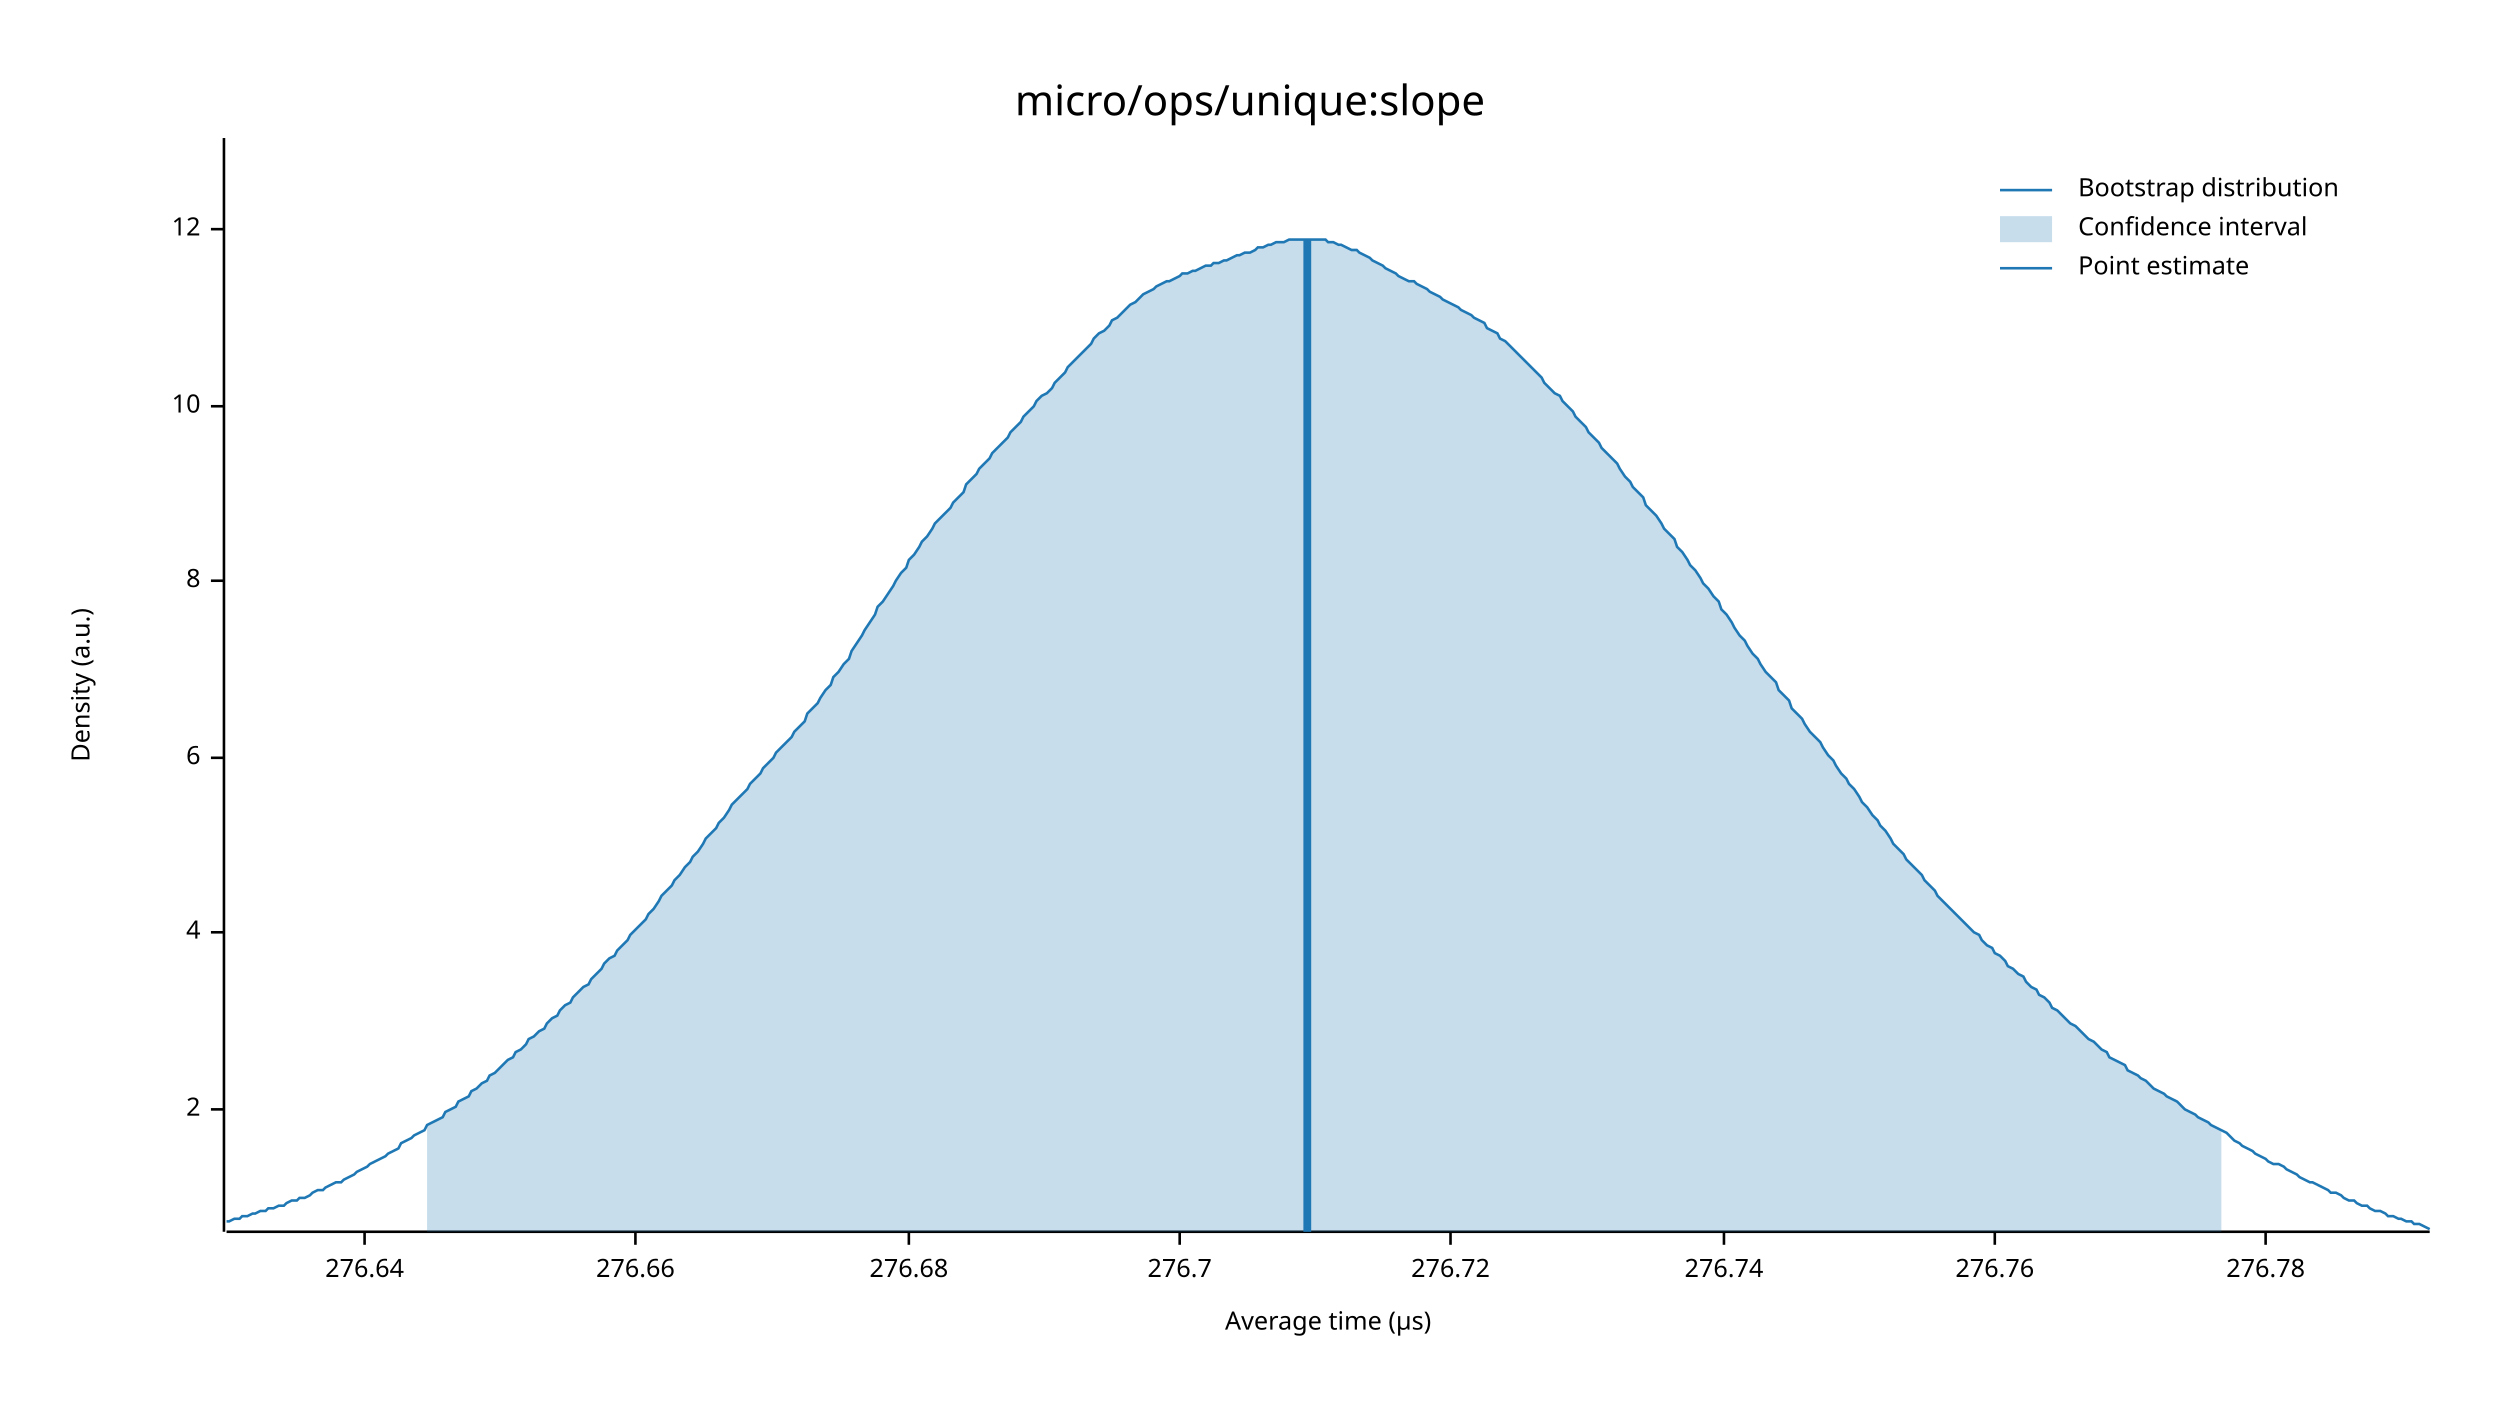
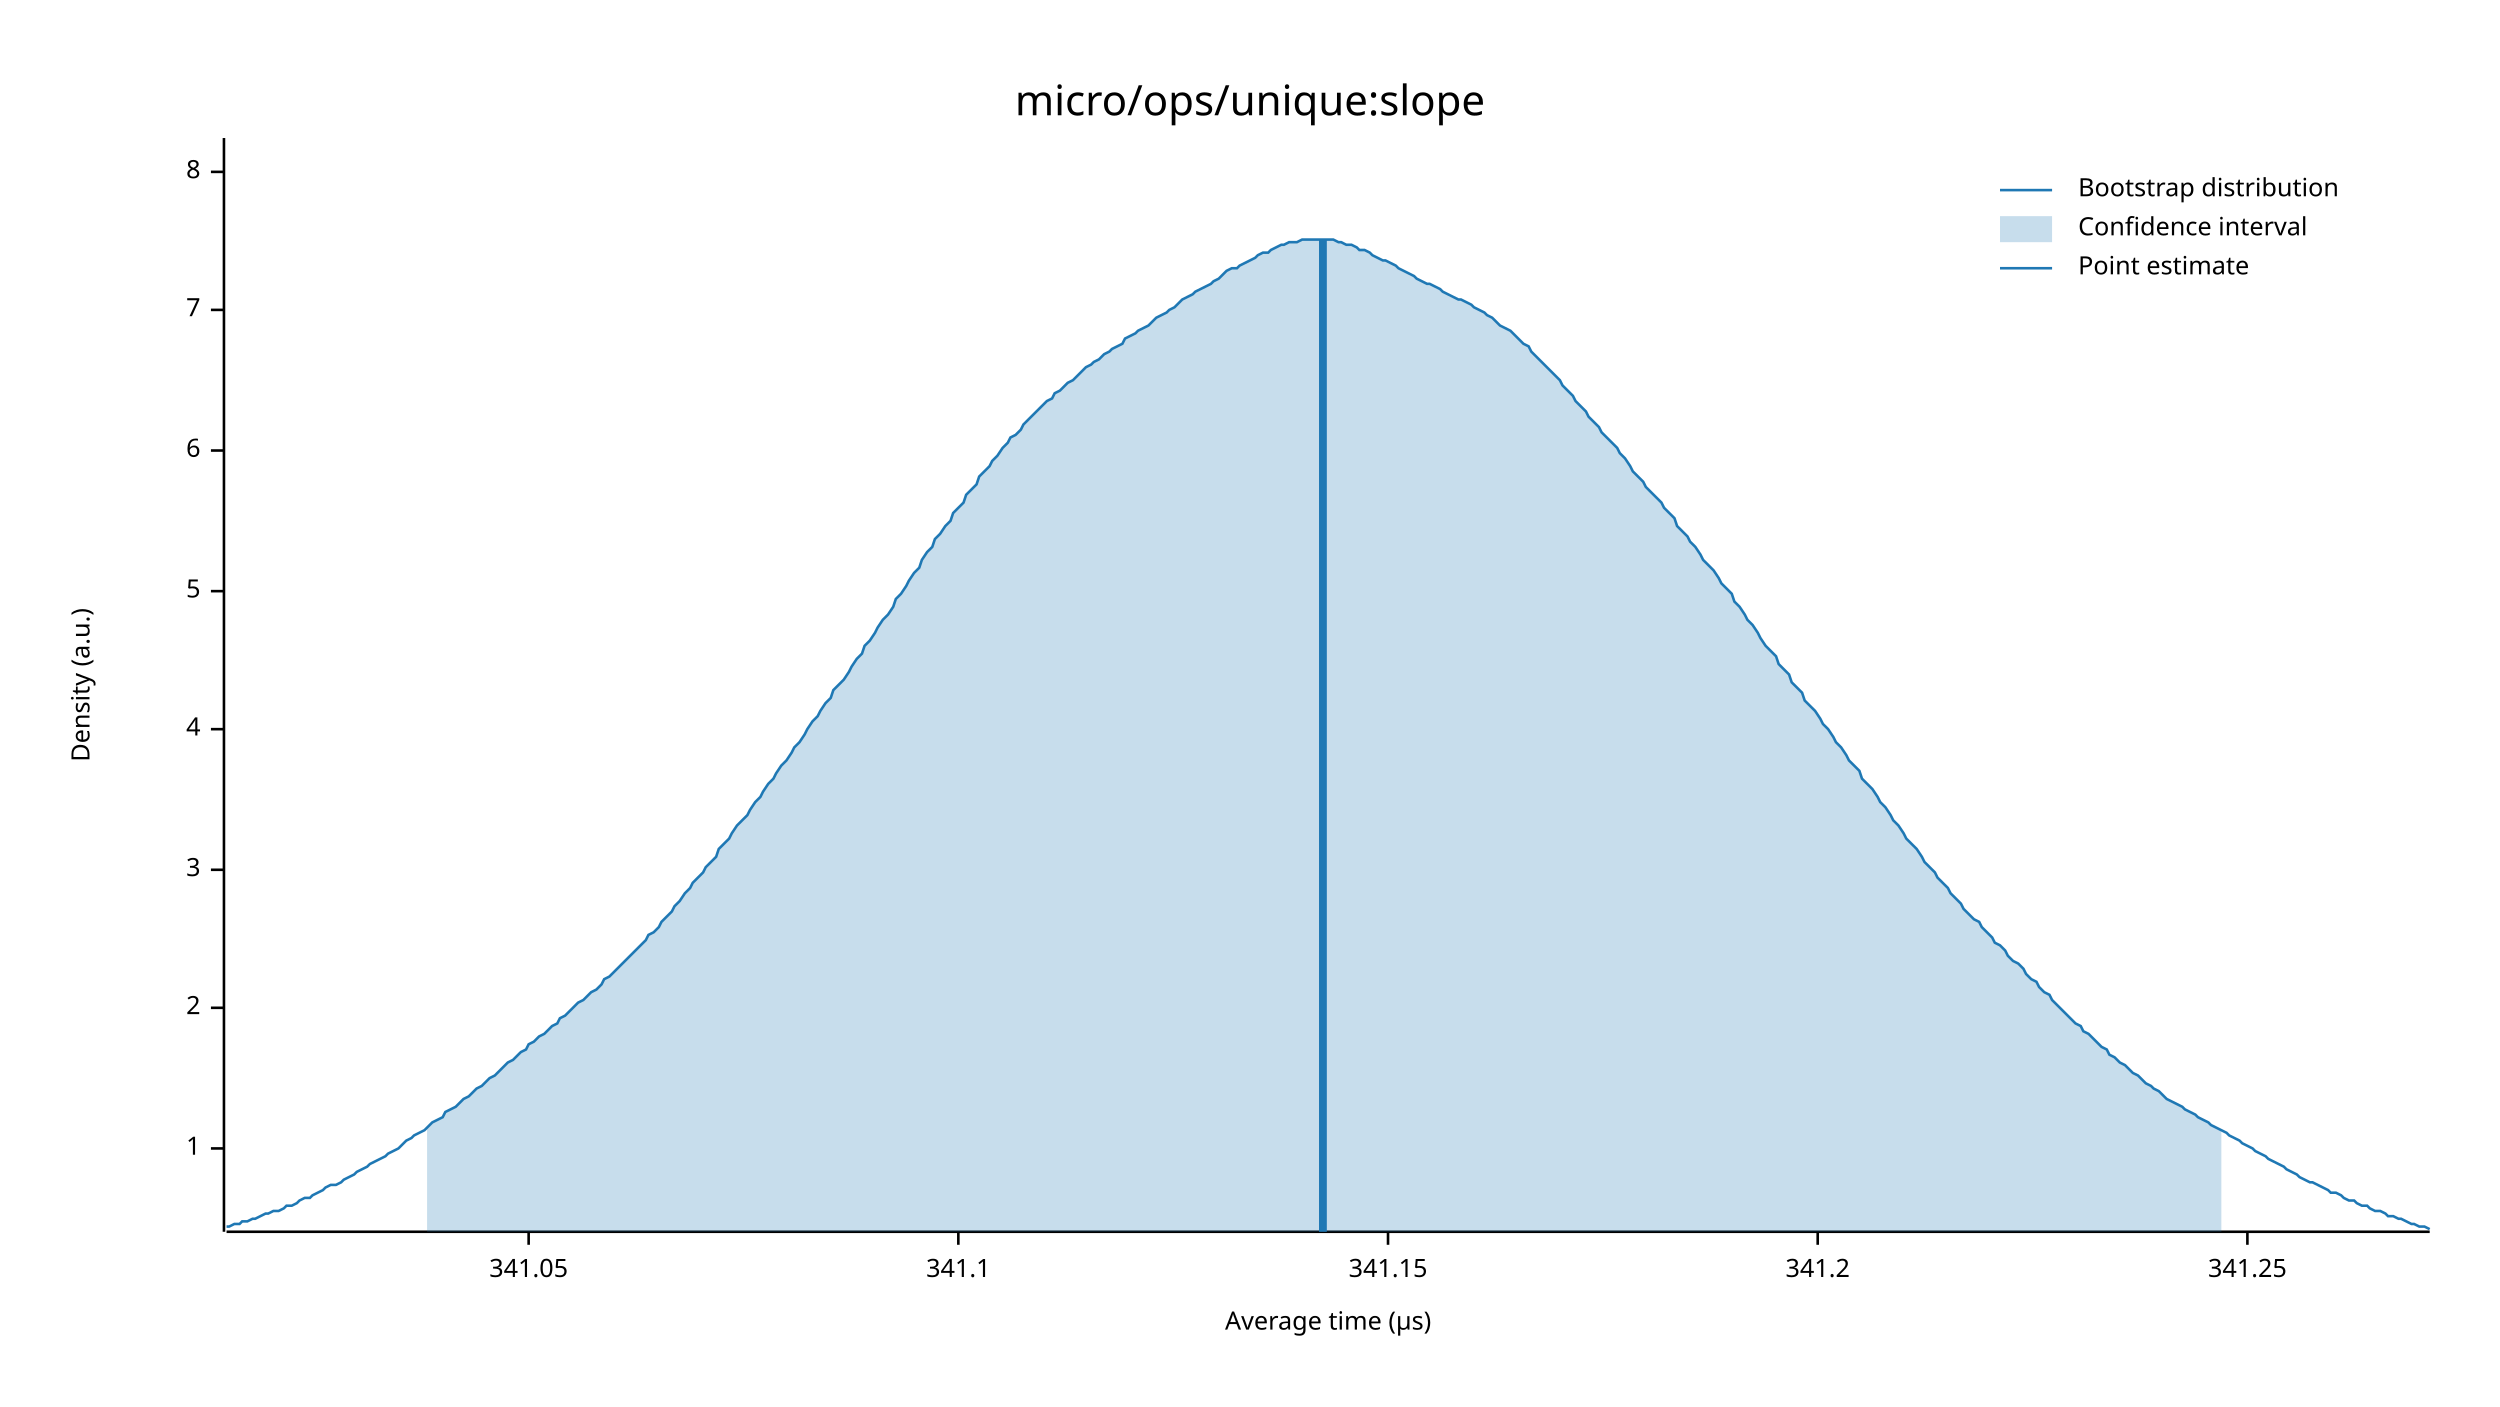
<svg xmlns="http://www.w3.org/2000/svg" width="960" height="540" viewBox="0 0 960 540">
  <text x="480" y="32" dy="0.76em" text-anchor="middle" font-family="sans-serif" font-size="16.129" opacity="1" fill="#000000">
micro/ops/unique:slope
</text>
  <text x="27" y="263" dy="0.76em" text-anchor="middle" font-family="sans-serif" font-size="9.677" opacity="1" fill="#000000" transform="rotate(270, 27, 263)">
Density (a.u.)
</text>
  <text x="510" y="513" dy="-0.5ex" text-anchor="middle" font-family="sans-serif" font-size="9.677" opacity="1" fill="#000000">
Average time (µs)
</text>
  <polyline fill="none" opacity="1" stroke="#000000" stroke-width="1" points="86,53 86,473 " />
-   <text x="77" y="426" dy="0.5ex" text-anchor="end" font-family="sans-serif" font-size="9.677" opacity="1" fill="#000000">
+   <text x="77" y="441" dy="0.5ex" text-anchor="end" font-family="sans-serif" font-size="9.677" opacity="1" fill="#000000">
+ 1
+ </text>
+   <polyline fill="none" opacity="1" stroke="#000000" stroke-width="1" points="81,441 86,441 " />
+   <text x="77" y="387" dy="0.5ex" text-anchor="end" font-family="sans-serif" font-size="9.677" opacity="1" fill="#000000">
2
</text>
-   <polyline fill="none" opacity="1" stroke="#000000" stroke-width="1" points="81,426 86,426 " />
-   <text x="77" y="358" dy="0.5ex" text-anchor="end" font-family="sans-serif" font-size="9.677" opacity="1" fill="#000000">
+   <polyline fill="none" opacity="1" stroke="#000000" stroke-width="1" points="81,387 86,387 " />
+   <text x="77" y="334" dy="0.5ex" text-anchor="end" font-family="sans-serif" font-size="9.677" opacity="1" fill="#000000">
+ 3
+ </text>
+   <polyline fill="none" opacity="1" stroke="#000000" stroke-width="1" points="81,334 86,334 " />
+   <text x="77" y="280" dy="0.5ex" text-anchor="end" font-family="sans-serif" font-size="9.677" opacity="1" fill="#000000">
4
</text>
-   <polyline fill="none" opacity="1" stroke="#000000" stroke-width="1" points="81,358 86,358 " />
-   <text x="77" y="291" dy="0.5ex" text-anchor="end" font-family="sans-serif" font-size="9.677" opacity="1" fill="#000000">
+   <polyline fill="none" opacity="1" stroke="#000000" stroke-width="1" points="81,280 86,280 " />
+   <text x="77" y="227" dy="0.5ex" text-anchor="end" font-family="sans-serif" font-size="9.677" opacity="1" fill="#000000">
+ 5
+ </text>
+   <polyline fill="none" opacity="1" stroke="#000000" stroke-width="1" points="81,227 86,227 " />
+   <text x="77" y="173" dy="0.5ex" text-anchor="end" font-family="sans-serif" font-size="9.677" opacity="1" fill="#000000">
6
</text>
-   <polyline fill="none" opacity="1" stroke="#000000" stroke-width="1" points="81,291 86,291 " />
-   <text x="77" y="223" dy="0.5ex" text-anchor="end" font-family="sans-serif" font-size="9.677" opacity="1" fill="#000000">
+   <polyline fill="none" opacity="1" stroke="#000000" stroke-width="1" points="81,173 86,173 " />
+   <text x="77" y="119" dy="0.5ex" text-anchor="end" font-family="sans-serif" font-size="9.677" opacity="1" fill="#000000">
+ 7
+ </text>
+   <polyline fill="none" opacity="1" stroke="#000000" stroke-width="1" points="81,119 86,119 " />
+   <text x="77" y="66" dy="0.5ex" text-anchor="end" font-family="sans-serif" font-size="9.677" opacity="1" fill="#000000">
8
</text>
-   <polyline fill="none" opacity="1" stroke="#000000" stroke-width="1" points="81,223 86,223 " />
-   <text x="77" y="156" dy="0.5ex" text-anchor="end" font-family="sans-serif" font-size="9.677" opacity="1" fill="#000000">
- 10
+   <polyline fill="none" opacity="1" stroke="#000000" stroke-width="1" points="81,66 86,66 " />
+   <polyline fill="none" opacity="1" stroke="#000000" stroke-width="1" points="87,473 933,473 " />
+   <text x="203" y="483" dy="0.76em" text-anchor="middle" font-family="sans-serif" font-size="9.677" opacity="1" fill="#000000">
+ 341.05
</text>
-   <polyline fill="none" opacity="1" stroke="#000000" stroke-width="1" points="81,156 86,156 " />
-   <text x="77" y="88" dy="0.5ex" text-anchor="end" font-family="sans-serif" font-size="9.677" opacity="1" fill="#000000">
- 12
+   <polyline fill="none" opacity="1" stroke="#000000" stroke-width="1" points="203,473 203,478 " />
+   <text x="368" y="483" dy="0.76em" text-anchor="middle" font-family="sans-serif" font-size="9.677" opacity="1" fill="#000000">
+ 341.1
</text>
-   <polyline fill="none" opacity="1" stroke="#000000" stroke-width="1" points="81,88 86,88 " />
-   <polyline fill="none" opacity="1" stroke="#000000" stroke-width="1" points="87,473 933,473 " />
-   <text x="140" y="483" dy="0.76em" text-anchor="middle" font-family="sans-serif" font-size="9.677" opacity="1" fill="#000000">
- 276.64
+   <polyline fill="none" opacity="1" stroke="#000000" stroke-width="1" points="368,473 368,478 " />
+   <text x="533" y="483" dy="0.76em" text-anchor="middle" font-family="sans-serif" font-size="9.677" opacity="1" fill="#000000">
+ 341.15
</text>
-   <polyline fill="none" opacity="1" stroke="#000000" stroke-width="1" points="140,473 140,478 " />
-   <text x="244" y="483" dy="0.76em" text-anchor="middle" font-family="sans-serif" font-size="9.677" opacity="1" fill="#000000">
- 276.66
+   <polyline fill="none" opacity="1" stroke="#000000" stroke-width="1" points="533,473 533,478 " />
+   <text x="698" y="483" dy="0.76em" text-anchor="middle" font-family="sans-serif" font-size="9.677" opacity="1" fill="#000000">
+ 341.2
</text>
-   <polyline fill="none" opacity="1" stroke="#000000" stroke-width="1" points="244,473 244,478 " />
-   <text x="349" y="483" dy="0.76em" text-anchor="middle" font-family="sans-serif" font-size="9.677" opacity="1" fill="#000000">
- 276.68
+   <polyline fill="none" opacity="1" stroke="#000000" stroke-width="1" points="698,473 698,478 " />
+   <text x="863" y="483" dy="0.76em" text-anchor="middle" font-family="sans-serif" font-size="9.677" opacity="1" fill="#000000">
+ 341.25
</text>
-   <polyline fill="none" opacity="1" stroke="#000000" stroke-width="1" points="349,473 349,478 " />
-   <text x="453" y="483" dy="0.76em" text-anchor="middle" font-family="sans-serif" font-size="9.677" opacity="1" fill="#000000">
- 276.7
- </text>
-   <polyline fill="none" opacity="1" stroke="#000000" stroke-width="1" points="453,473 453,478 " />
-   <text x="557" y="483" dy="0.76em" text-anchor="middle" font-family="sans-serif" font-size="9.677" opacity="1" fill="#000000">
- 276.72
- </text>
-   <polyline fill="none" opacity="1" stroke="#000000" stroke-width="1" points="557,473 557,478 " />
-   <text x="662" y="483" dy="0.76em" text-anchor="middle" font-family="sans-serif" font-size="9.677" opacity="1" fill="#000000">
- 276.74
- </text>
-   <polyline fill="none" opacity="1" stroke="#000000" stroke-width="1" points="662,473 662,478 " />
-   <text x="766" y="483" dy="0.76em" text-anchor="middle" font-family="sans-serif" font-size="9.677" opacity="1" fill="#000000">
- 276.76
- </text>
-   <polyline fill="none" opacity="1" stroke="#000000" stroke-width="1" points="766,473 766,478 " />
-   <text x="870" y="483" dy="0.76em" text-anchor="middle" font-family="sans-serif" font-size="9.677" opacity="1" fill="#000000">
- 276.78
- </text>
-   <polyline fill="none" opacity="1" stroke="#000000" stroke-width="1" points="870,473 870,478 " />
-   <polyline fill="none" opacity="1" stroke="#1F78B4" stroke-width="1" points="87,469 88,469 90,468 92,468 93,467 95,467 97,466 98,466 100,465 102,465 103,464 105,464 107,463 109,463 110,462 112,461 114,461 115,460 117,460 119,459 120,458 122,457 124,457 125,456 127,455 129,454 131,454 132,453 134,452 136,451 137,450 139,449 141,448 142,447 144,446 146,445 148,444 149,443 151,442 153,441 154,439 156,438 158,437 159,436 161,435 163,434 164,432 166,431 168,430 170,429 171,427 173,426 175,425 176,423 178,422 180,421 181,419 183,418 185,416 187,415 188,413 190,412 192,410 193,409 195,407 197,406 198,404 200,403 202,401 203,399 205,398 207,396 209,395 210,393 212,391 214,390 215,388 217,386 219,385 220,383 222,381 224,379 226,378 227,376 229,374 231,372 232,370 234,368 236,367 237,365 239,363 241,361 242,359 244,357 246,355 248,353 249,351 251,349 253,346 254,344 256,342 258,340 259,338 261,336 263,333 265,331 266,329 268,327 270,324 271,322 273,320 275,318 276,316 278,314 280,311 281,309 283,307 285,305 287,303 288,301 290,299 292,297 293,295 295,293 297,291 298,289 300,287 302,285 304,283 305,281 307,279 309,277 310,274 312,272 314,270 315,268 317,265 319,263 320,260 322,258 324,255 326,253 327,250 329,247 331,244 332,242 334,239 336,236 337,233 339,231 341,228 343,225 344,223 346,220 348,218 349,215 351,213 353,210 354,208 356,206 358,203 359,201 361,199 363,197 365,195 366,193 368,191 370,189 371,186 373,184 375,182 376,180 378,178 380,176 381,174 383,172 385,170 387,168 388,166 390,164 392,162 393,160 395,158 397,156 398,154 400,152 402,151 404,149 405,147 407,145 409,143 410,141 412,139 414,137 415,136 417,134 419,132 420,130 422,128 424,127 426,125 427,123 429,122 431,120 432,119 434,117 436,116 437,115 439,113 441,112 443,111 444,110 446,109 448,108 449,108 451,107 453,106 454,105 456,105 458,104 459,104 461,103 463,102 465,102 466,101 468,101 470,100 471,100 473,99 475,98 476,98 478,97 480,97 482,96 483,95 485,95 487,94 488,94 490,93 492,93 493,93 495,92 497,92 498,92 500,92 502,92 504,92 505,92 507,92 509,92 510,93 512,93 514,94 515,94 517,95 519,96 521,96 522,97 524,98 526,99 527,100 529,101 531,102 532,103 534,104 536,105 537,106 539,107 541,108 543,108 544,109 546,110 548,111 549,112 551,113 553,114 554,115 556,116 558,117 560,118 561,119 563,120 565,121 566,122 568,123 570,124 571,126 573,127 575,128 576,130 578,131 580,133 582,135 583,136 585,138 587,140 588,141 590,143 592,145 593,147 595,149 597,151 599,152 600,154 602,156 604,158 605,160 607,162 609,164 610,166 612,168 614,170 615,172 617,174 619,176 621,178 622,180 624,183 626,185 627,187 629,189 631,191 632,194 634,196 636,198 638,201 639,203 641,205 643,207 644,210 646,212 648,215 649,217 651,219 653,222 654,224 656,226 658,229 660,231 661,234 663,236 665,239 666,241 668,244 670,246 671,248 673,251 675,253 676,255 678,258 680,260 682,262 683,265 685,267 687,269 688,272 690,274 692,276 693,278 695,281 697,283 699,285 700,287 702,290 704,292 705,294 707,297 709,299 710,301 712,303 714,306 715,308 717,310 719,313 721,315 722,317 724,319 726,322 727,324 729,326 731,328 732,330 734,332 736,334 738,336 739,338 741,340 743,342 744,344 746,346 748,348 749,349 751,351 753,353 754,354 756,356 758,358 760,359 761,361 763,363 765,364 766,366 768,367 770,369 771,371 773,372 775,374 777,375 778,377 780,379 782,380 783,382 785,383 787,385 788,387 790,388 792,390 793,391 795,393 797,394 799,396 800,397 802,399 804,400 805,401 807,403 809,404 810,406 812,407 814,408 816,409 817,411 819,412 821,413 822,414 824,415 826,417 827,418 829,419 831,420 832,421 834,422 836,423 838,425 839,426 841,427 843,428 844,429 846,430 848,431 849,432 851,433 853,434 855,435 856,436 858,438 860,439 861,440 863,441 865,442 866,443 868,444 870,445 871,446 873,447 875,447 877,448 878,449 880,450 882,451 883,452 885,453 887,454 888,454 890,455 892,456 894,457 895,458 897,458 899,459 900,460 902,461 904,461 905,462 907,463 909,463 910,464 912,465 914,465 916,466 917,467 919,467 921,468 922,468 924,469 926,469 927,470 929,470 931,471 933,472 " />
-   <polygon opacity="0.25" fill="#1F78B4" points="164,432 166,431 168,430 170,429 171,427 173,426 175,425 176,423 178,422 180,421 181,419 183,418 185,416 187,415 188,413 190,412 192,410 193,409 195,407 197,406 198,404 200,403 202,401 203,399 205,398 207,396 209,395 210,393 212,391 214,390 215,388 217,386 219,385 220,383 222,381 224,379 226,378 227,376 229,374 231,372 232,370 234,368 236,367 237,365 239,363 241,361 242,359 244,357 246,355 248,353 249,351 251,349 253,346 254,344 256,342 258,340 259,338 261,336 263,333 265,331 266,329 268,327 270,324 271,322 273,320 275,318 276,316 278,314 280,311 281,309 283,307 285,305 287,303 288,301 290,299 292,297 293,295 295,293 297,291 298,289 300,287 302,285 304,283 305,281 307,279 309,277 310,274 312,272 314,270 315,268 317,265 319,263 320,260 322,258 324,255 326,253 327,250 329,247 331,244 332,242 334,239 336,236 337,233 339,231 341,228 343,225 344,223 346,220 348,218 349,215 351,213 353,210 354,208 356,206 358,203 359,201 361,199 363,197 365,195 366,193 368,191 370,189 371,186 373,184 375,182 376,180 378,178 380,176 381,174 383,172 385,170 387,168 388,166 390,164 392,162 393,160 395,158 397,156 398,154 400,152 402,151 404,149 405,147 407,145 409,143 410,141 412,139 414,137 415,136 417,134 419,132 420,130 422,128 424,127 426,125 427,123 429,122 431,120 432,119 434,117 436,116 437,115 439,113 441,112 443,111 444,110 446,109 448,108 449,108 451,107 453,106 454,105 456,105 458,104 459,104 461,103 463,102 465,102 466,101 468,101 470,100 471,100 473,99 475,98 476,98 478,97 480,97 482,96 483,95 485,95 487,94 488,94 490,93 492,93 493,93 495,92 497,92 498,92 500,92 502,92 504,92 505,92 507,92 509,92 510,93 512,93 514,94 515,94 517,95 519,96 521,96 522,97 524,98 526,99 527,100 529,101 531,102 532,103 534,104 536,105 537,106 539,107 541,108 543,108 544,109 546,110 548,111 549,112 551,113 553,114 554,115 556,116 558,117 560,118 561,119 563,120 565,121 566,122 568,123 570,124 571,126 573,127 575,128 576,130 578,131 580,133 582,135 583,136 585,138 587,140 588,141 590,143 592,145 593,147 595,149 597,151 599,152 600,154 602,156 604,158 605,160 607,162 609,164 610,166 612,168 614,170 615,172 617,174 619,176 621,178 622,180 624,183 626,185 627,187 629,189 631,191 632,194 634,196 636,198 638,201 639,203 641,205 643,207 644,210 646,212 648,215 649,217 651,219 653,222 654,224 656,226 658,229 660,231 661,234 663,236 665,239 666,241 668,244 670,246 671,248 673,251 675,253 676,255 678,258 680,260 682,262 683,265 685,267 687,269 688,272 690,274 692,276 693,278 695,281 697,283 699,285 700,287 702,290 704,292 705,294 707,297 709,299 710,301 712,303 714,306 715,308 717,310 719,313 721,315 722,317 724,319 726,322 727,324 729,326 731,328 732,330 734,332 736,334 738,336 739,338 741,340 743,342 744,344 746,346 748,348 749,349 751,351 753,353 754,354 756,356 758,358 760,359 761,361 763,363 765,364 766,366 768,367 770,369 771,371 773,372 775,374 777,375 778,377 780,379 782,380 783,382 785,383 787,385 788,387 790,388 792,390 793,391 795,393 797,394 799,396 800,397 802,399 804,400 805,401 807,403 809,404 810,406 812,407 814,408 816,409 817,411 819,412 821,413 822,414 824,415 826,417 827,418 829,419 831,420 832,421 834,422 836,423 838,425 839,426 841,427 843,428 844,429 846,430 848,431 849,432 851,433 853,434 853,473 164,473 " />
-   <polyline fill="none" opacity="1" stroke="#1F78B4" stroke-width="3" points="502,473 502,92 " />
+   <polyline fill="none" opacity="1" stroke="#000000" stroke-width="1" points="863,473 863,478 " />
+   <polyline fill="none" opacity="1" stroke="#1F78B4" stroke-width="1" points="87,471 88,471 90,470 92,470 93,469 95,469 97,468 98,468 100,467 102,466 103,466 105,465 107,465 109,464 110,463 112,463 114,462 115,461 117,460 119,460 120,459 122,458 124,457 125,456 127,455 129,455 131,454 132,453 134,452 136,451 137,450 139,449 141,448 142,447 144,446 146,445 148,444 149,443 151,442 153,441 154,440 156,438 158,437 159,436 161,435 163,434 164,433 166,431 168,430 170,429 171,427 173,426 175,425 176,424 178,422 180,421 181,420 183,418 185,417 187,415 188,414 190,413 192,411 193,410 195,408 197,407 198,406 200,404 202,403 203,401 205,400 207,398 209,397 210,396 212,394 214,393 215,391 217,390 219,388 220,387 222,385 224,384 226,382 227,381 229,380 231,378 232,376 234,375 236,373 237,372 239,370 241,368 242,367 244,365 246,363 248,361 249,359 251,358 253,356 254,354 256,352 258,350 259,348 261,346 263,343 265,341 266,339 268,337 270,335 271,333 273,331 275,329 276,326 278,324 280,322 281,320 283,317 285,315 287,313 288,311 290,308 292,306 293,304 295,301 297,299 298,297 300,294 302,292 304,289 305,287 307,285 309,282 310,280 312,277 314,275 315,273 317,270 319,268 320,265 322,263 324,261 326,258 327,256 329,253 331,251 332,248 334,246 336,243 337,241 339,238 341,236 343,233 344,230 346,228 348,225 349,223 351,220 353,218 354,215 356,212 358,210 359,207 361,205 363,202 365,200 366,197 368,195 370,193 371,190 373,188 375,186 376,183 378,181 380,179 381,177 383,175 385,172 387,170 388,168 390,167 392,165 393,163 395,161 397,159 398,158 400,156 402,154 404,153 405,151 407,150 409,148 410,147 412,146 414,144 415,143 417,141 419,140 420,139 422,138 424,136 426,135 427,134 429,133 431,132 432,130 434,129 436,128 437,127 439,126 441,125 443,123 444,122 446,121 448,120 449,119 451,118 453,116 454,115 456,114 458,113 459,112 461,111 463,110 465,109 466,108 468,107 470,105 471,104 473,103 475,103 476,102 478,101 480,100 482,99 483,98 485,97 487,97 488,96 490,95 492,94 493,94 495,93 497,93 498,93 500,92 502,92 504,92 505,92 507,92 509,92 510,92 512,92 514,93 515,93 517,94 519,94 521,95 522,96 524,96 526,97 527,98 529,99 531,100 532,100 534,101 536,102 537,103 539,104 541,105 543,106 544,107 546,108 548,109 549,109 551,110 553,111 554,112 556,113 558,114 560,115 561,115 563,116 565,117 566,118 568,119 570,120 571,121 573,122 575,124 576,125 578,126 580,127 582,129 583,130 585,132 587,133 588,135 590,137 592,139 593,140 595,142 597,144 599,146 600,148 602,150 604,152 605,154 607,156 609,158 610,160 612,162 614,164 615,166 617,168 619,170 621,172 622,174 624,176 626,179 627,181 629,183 631,185 632,187 634,189 636,191 638,193 639,195 641,197 643,199 644,202 646,204 648,206 649,208 651,210 653,213 654,215 656,217 658,219 660,222 661,224 663,226 665,228 666,231 668,233 670,236 671,238 673,240 675,243 676,245 678,248 680,250 682,252 683,255 685,257 687,259 688,262 690,264 692,266 693,269 695,271 697,273 699,276 700,278 702,280 704,283 705,285 707,287 709,290 710,292 712,294 714,296 715,299 717,301 719,303 721,306 722,308 724,310 726,313 727,315 729,317 731,320 732,322 734,324 736,326 738,329 739,331 741,333 743,335 744,337 746,339 748,341 749,343 751,345 753,347 754,349 756,351 758,353 760,354 761,356 763,358 765,360 766,362 768,363 770,365 771,367 773,369 775,370 777,372 778,374 780,376 782,377 783,379 785,381 787,382 788,384 790,386 792,388 793,389 795,391 797,393 799,394 800,396 802,397 804,399 805,400 807,402 809,403 810,405 812,406 814,408 816,409 817,410 819,412 821,413 822,414 824,416 826,417 827,418 829,419 831,421 832,422 834,423 836,424 838,425 839,426 841,427 843,428 844,429 846,430 848,431 849,432 851,433 853,434 855,435 856,436 858,437 860,438 861,439 863,440 865,441 866,442 868,443 870,444 871,445 873,446 875,447 877,448 878,449 880,450 882,451 883,452 885,453 887,454 888,454 890,455 892,456 894,457 895,458 897,458 899,459 900,460 902,461 904,461 905,462 907,463 909,463 910,464 912,465 914,465 916,466 917,467 919,467 921,468 922,468 924,469 926,470 927,470 929,471 931,471 933,472 " />
+   <polygon opacity="0.25" fill="#1F78B4" points="164,433 166,431 168,430 170,429 171,427 173,426 175,425 176,424 178,422 180,421 181,420 183,418 185,417 187,415 188,414 190,413 192,411 193,410 195,408 197,407 198,406 200,404 202,403 203,401 205,400 207,398 209,397 210,396 212,394 214,393 215,391 217,390 219,388 220,387 222,385 224,384 226,382 227,381 229,380 231,378 232,376 234,375 236,373 237,372 239,370 241,368 242,367 244,365 246,363 248,361 249,359 251,358 253,356 254,354 256,352 258,350 259,348 261,346 263,343 265,341 266,339 268,337 270,335 271,333 273,331 275,329 276,326 278,324 280,322 281,320 283,317 285,315 287,313 288,311 290,308 292,306 293,304 295,301 297,299 298,297 300,294 302,292 304,289 305,287 307,285 309,282 310,280 312,277 314,275 315,273 317,270 319,268 320,265 322,263 324,261 326,258 327,256 329,253 331,251 332,248 334,246 336,243 337,241 339,238 341,236 343,233 344,230 346,228 348,225 349,223 351,220 353,218 354,215 356,212 358,210 359,207 361,205 363,202 365,200 366,197 368,195 370,193 371,190 373,188 375,186 376,183 378,181 380,179 381,177 383,175 385,172 387,170 388,168 390,167 392,165 393,163 395,161 397,159 398,158 400,156 402,154 404,153 405,151 407,150 409,148 410,147 412,146 414,144 415,143 417,141 419,140 420,139 422,138 424,136 426,135 427,134 429,133 431,132 432,130 434,129 436,128 437,127 439,126 441,125 443,123 444,122 446,121 448,120 449,119 451,118 453,116 454,115 456,114 458,113 459,112 461,111 463,110 465,109 466,108 468,107 470,105 471,104 473,103 475,103 476,102 478,101 480,100 482,99 483,98 485,97 487,97 488,96 490,95 492,94 493,94 495,93 497,93 498,93 500,92 502,92 504,92 505,92 507,92 509,92 510,92 512,92 514,93 515,93 517,94 519,94 521,95 522,96 524,96 526,97 527,98 529,99 531,100 532,100 534,101 536,102 537,103 539,104 541,105 543,106 544,107 546,108 548,109 549,109 551,110 553,111 554,112 556,113 558,114 560,115 561,115 563,116 565,117 566,118 568,119 570,120 571,121 573,122 575,124 576,125 578,126 580,127 582,129 583,130 585,132 587,133 588,135 590,137 592,139 593,140 595,142 597,144 599,146 600,148 602,150 604,152 605,154 607,156 609,158 610,160 612,162 614,164 615,166 617,168 619,170 621,172 622,174 624,176 626,179 627,181 629,183 631,185 632,187 634,189 636,191 638,193 639,195 641,197 643,199 644,202 646,204 648,206 649,208 651,210 653,213 654,215 656,217 658,219 660,222 661,224 663,226 665,228 666,231 668,233 670,236 671,238 673,240 675,243 676,245 678,248 680,250 682,252 683,255 685,257 687,259 688,262 690,264 692,266 693,269 695,271 697,273 699,276 700,278 702,280 704,283 705,285 707,287 709,290 710,292 712,294 714,296 715,299 717,301 719,303 721,306 722,308 724,310 726,313 727,315 729,317 731,320 732,322 734,324 736,326 738,329 739,331 741,333 743,335 744,337 746,339 748,341 749,343 751,345 753,347 754,349 756,351 758,353 760,354 761,356 763,358 765,360 766,362 768,363 770,365 771,367 773,369 775,370 777,372 778,374 780,376 782,377 783,379 785,381 787,382 788,384 790,386 792,388 793,389 795,391 797,393 799,394 800,396 802,397 804,399 805,400 807,402 809,403 810,405 812,406 814,408 816,409 817,410 819,412 821,413 822,414 824,416 826,417 827,418 829,419 831,421 832,422 834,423 836,424 838,425 839,426 841,427 843,428 844,429 846,430 848,431 849,432 851,433 853,434 853,473 164,473 " />
+   <polyline fill="none" opacity="1" stroke="#1F78B4" stroke-width="3" points="508,473 508,92 " />
  <text x="798" y="68" dy="0.76em" text-anchor="start" font-family="sans-serif" font-size="9.677" opacity="1" fill="#000000">
Bootstrap distribution
</text>
  <text x="798" y="83" dy="0.76em" text-anchor="start" font-family="sans-serif" font-size="9.677" opacity="1" fill="#000000">
Confidence interval
</text>
  <text x="798" y="98" dy="0.76em" text-anchor="start" font-family="sans-serif" font-size="9.677" opacity="1" fill="#000000">
Point estimate
</text>
  <polyline fill="none" opacity="1" stroke="#1F78B4" stroke-width="1" points="768,73 788,73 " />
  <rect x="768" y="83" width="20" height="10" opacity="0.25" fill="#1F78B4" stroke="none" />
  <polyline fill="none" opacity="1" stroke="#1F78B4" stroke-width="1" points="768,103 788,103 " />
</svg>
